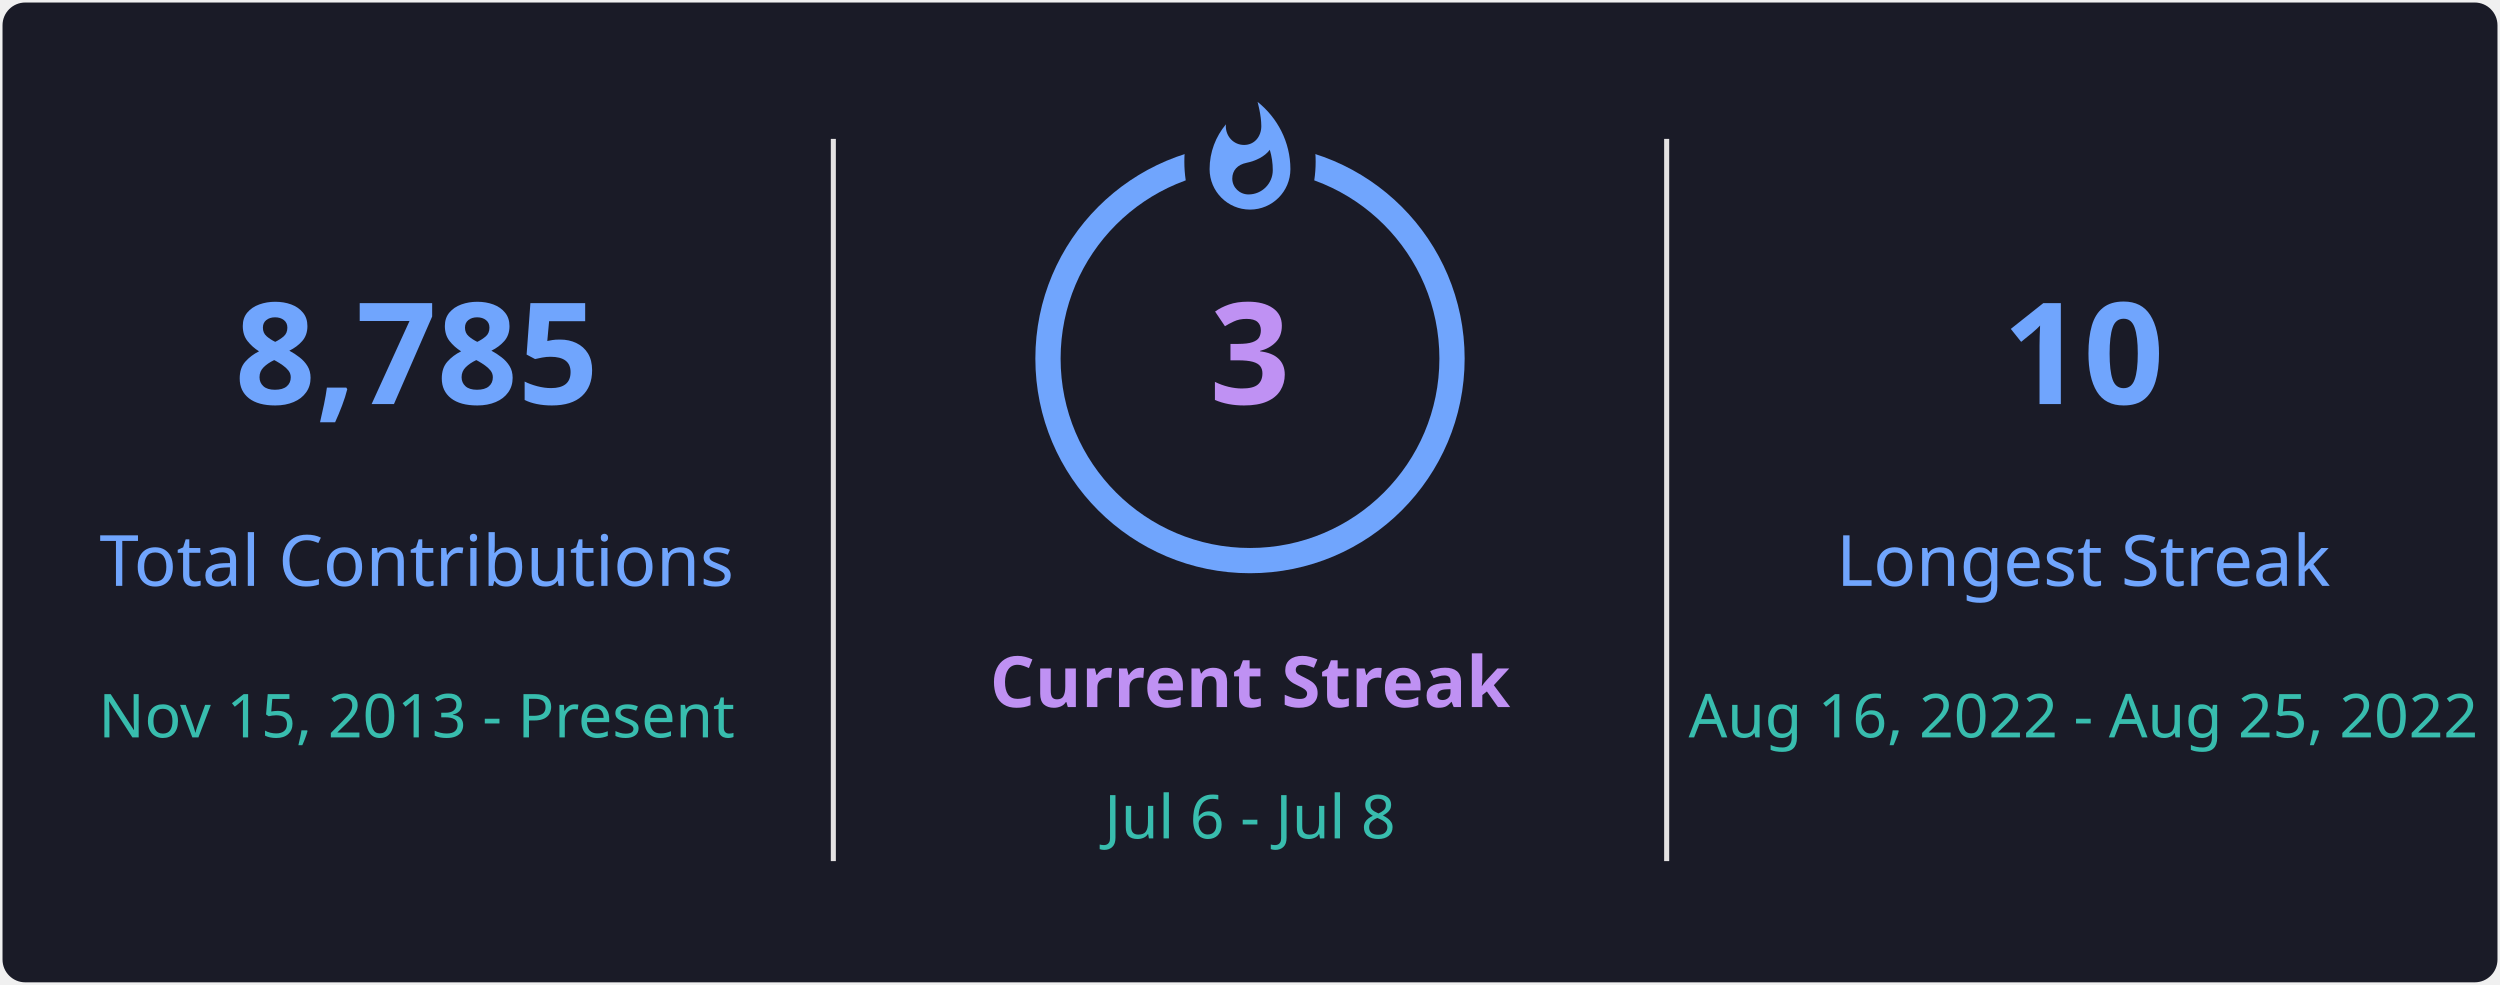
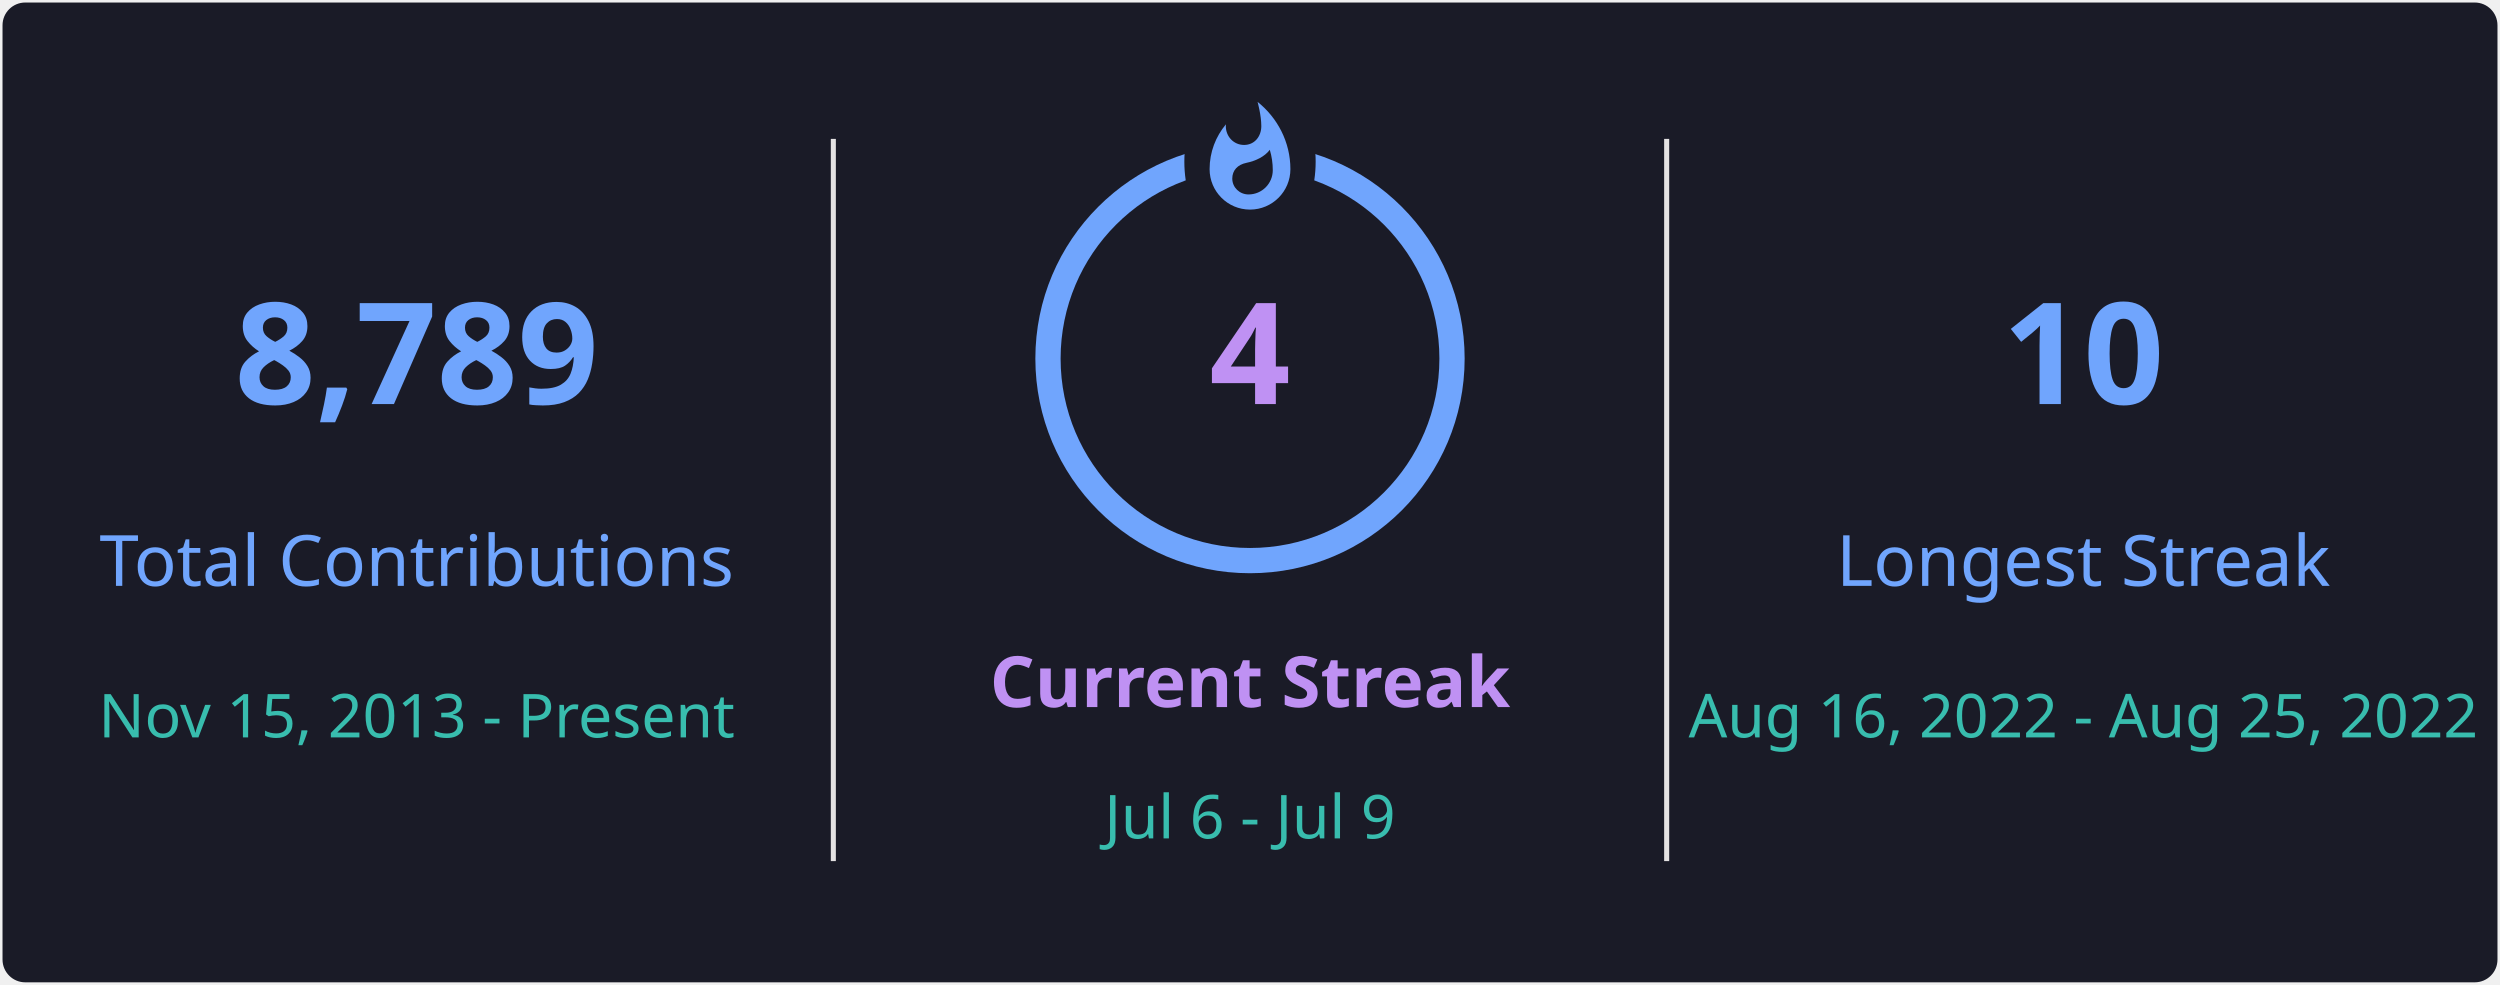
<svg xmlns="http://www.w3.org/2000/svg" style="isolation: isolate" viewBox="0 0 495 195" width="495px" height="195px" direction="ltr">
  <defs>
    <clipPath id="outer_rectangle">
      <rect width="495" height="195" rx="4.5" />
    </clipPath>
    <mask id="mask_out_ring_behind_fire">
      <rect width="495" height="195" fill="white" />
      <ellipse id="mask-ellipse" cx="247.5" cy="32" rx="13" ry="18" fill="black" />
    </mask>
  </defs>
  <g clip-path="url(#outer_rectangle)">
    <g style="isolation: isolate">
      <rect stroke="#000000" stroke-opacity="0" fill="#1A1B27" rx="4.5" x="0.5" y="0.5" width="494" height="194" />
    </g>
    <g style="isolation: isolate">
      <line x1="165" y1="28" x2="165" y2="170" vector-effect="non-scaling-stroke" stroke-width="1" stroke="#E4E2E2" stroke-linejoin="miter" stroke-linecap="square" stroke-miterlimit="3" />
      <line x1="330" y1="28" x2="330" y2="170" vector-effect="non-scaling-stroke" stroke-width="1" stroke="#E4E2E2" stroke-linejoin="miter" stroke-linecap="square" stroke-miterlimit="3" />
    </g>
    <g style="isolation: isolate">
      <g transform="translate(82.5, 48)">
        <text x="0" y="32" stroke-width="0" text-anchor="middle" fill="#70A5FD" stroke="none" font-family="&quot;Segoe UI&quot;, Ubuntu, sans-serif" font-weight="700" font-size="28px" font-style="normal" style="opacity: 1; opacity: 1;">
-                         8,785
+                         8,789
                    </text>
      </g>
      <g transform="translate(82.5, 84)">
        <text x="0" y="32" stroke-width="0" text-anchor="middle" fill="#70A5FD" stroke="none" font-family="&quot;Segoe UI&quot;, Ubuntu, sans-serif" font-weight="400" font-size="14px" font-style="normal" style="opacity: 1; opacity: 1;">
                        Total Contributions
                    </text>
      </g>
      <g transform="translate(82.5, 114)">
        <text x="0" y="32" stroke-width="0" text-anchor="middle" fill="#38BDAE" stroke="none" font-family="&quot;Segoe UI&quot;, Ubuntu, sans-serif" font-weight="400" font-size="12px" font-style="normal" style="opacity: 1; opacity: 1;">
                        Nov 15, 2013 - Present
                    </text>
      </g>
    </g>
    <g style="isolation: isolate">
      <g transform="translate(247.5, 108)">
        <text x="0" y="32" stroke-width="0" text-anchor="middle" fill="#BF91F3" stroke="none" font-family="&quot;Segoe UI&quot;, Ubuntu, sans-serif" font-weight="700" font-size="14px" font-style="normal" style="opacity: 1; opacity: 1;">
                        Current Streak
                    </text>
      </g>
      <g transform="translate(247.5, 145)">
        <text x="0" y="21" stroke-width="0" text-anchor="middle" fill="#38BDAE" stroke="none" font-family="&quot;Segoe UI&quot;, Ubuntu, sans-serif" font-weight="400" font-size="12px" font-style="normal" style="opacity: 1; opacity: 1;">
-                         Jul 6 - Jul 8
+                         Jul 6 - Jul 9
                    </text>
      </g>
      <g mask="url(#mask_out_ring_behind_fire)">
        <circle cx="247.5" cy="71" r="40" fill="none" stroke="#70A5FD" stroke-width="5" style="opacity: 1; opacity: 1;" />
      </g>
      <g transform="translate(247.5, 19.5)" stroke-opacity="0" style="opacity: 1; opacity: 1;">
        <path d="M -12 -0.5 L 15 -0.5 L 15 23.5 L -12 23.5 L -12 -0.5 Z" fill="none" />
        <path d="M 1.5 0.67 C 1.5 0.67 2.24 3.32 2.24 5.47 C 2.24 7.53 0.89 9.2 -1.17 9.2 C -3.23 9.2 -4.79 7.53 -4.79 5.47 L -4.76 5.11 C -6.78 7.51 -8 10.62 -8 13.99 C -8 18.41 -4.42 22 0 22 C 4.42 22 8 18.41 8 13.99 C 8 8.6 5.41 3.79 1.5 0.67 Z M -0.29 19 C -2.07 19 -3.51 17.6 -3.51 15.86 C -3.51 14.24 -2.46 13.1 -0.7 12.74 C 1.07 12.38 2.9 11.53 3.92 10.16 C 4.31 11.45 4.51 12.81 4.51 14.2 C 4.51 16.85 2.36 19 -0.29 19 Z" fill="#70A5FD" stroke-opacity="0" />
      </g>
      <g transform="translate(247.5, 48)">
        <text x="0" y="32" stroke-width="0" text-anchor="middle" fill="#BF91F3" stroke="none" font-family="&quot;Segoe UI&quot;, Ubuntu, sans-serif" font-weight="700" font-size="28px" font-style="normal" style="font-size: 28px;">
-                         3
+                         4
                    </text>
      </g>
    </g>
    <g style="isolation: isolate">
      <g transform="translate(412.5, 48)">
        <text x="0" y="32" stroke-width="0" text-anchor="middle" fill="#70A5FD" stroke="none" font-family="&quot;Segoe UI&quot;, Ubuntu, sans-serif" font-weight="700" font-size="28px" font-style="normal" style="opacity: 1; opacity: 1;">
                        10
                    </text>
      </g>
      <g transform="translate(412.5, 84)">
        <text x="0" y="32" stroke-width="0" text-anchor="middle" fill="#70A5FD" stroke="none" font-family="&quot;Segoe UI&quot;, Ubuntu, sans-serif" font-weight="400" font-size="14px" font-style="normal" style="opacity: 1; opacity: 1;">
                        Longest Streak
                    </text>
      </g>
      <g transform="translate(412.5, 114)">
        <text x="0" y="32" stroke-width="0" text-anchor="middle" fill="#38BDAE" stroke="none" font-family="&quot;Segoe UI&quot;, Ubuntu, sans-serif" font-weight="400" font-size="12px" font-style="normal" style="opacity: 1; opacity: 1;">
                        Aug 16, 2022 - Aug 25, 2022
                    </text>
      </g>
    </g>
  </g>
</svg>
